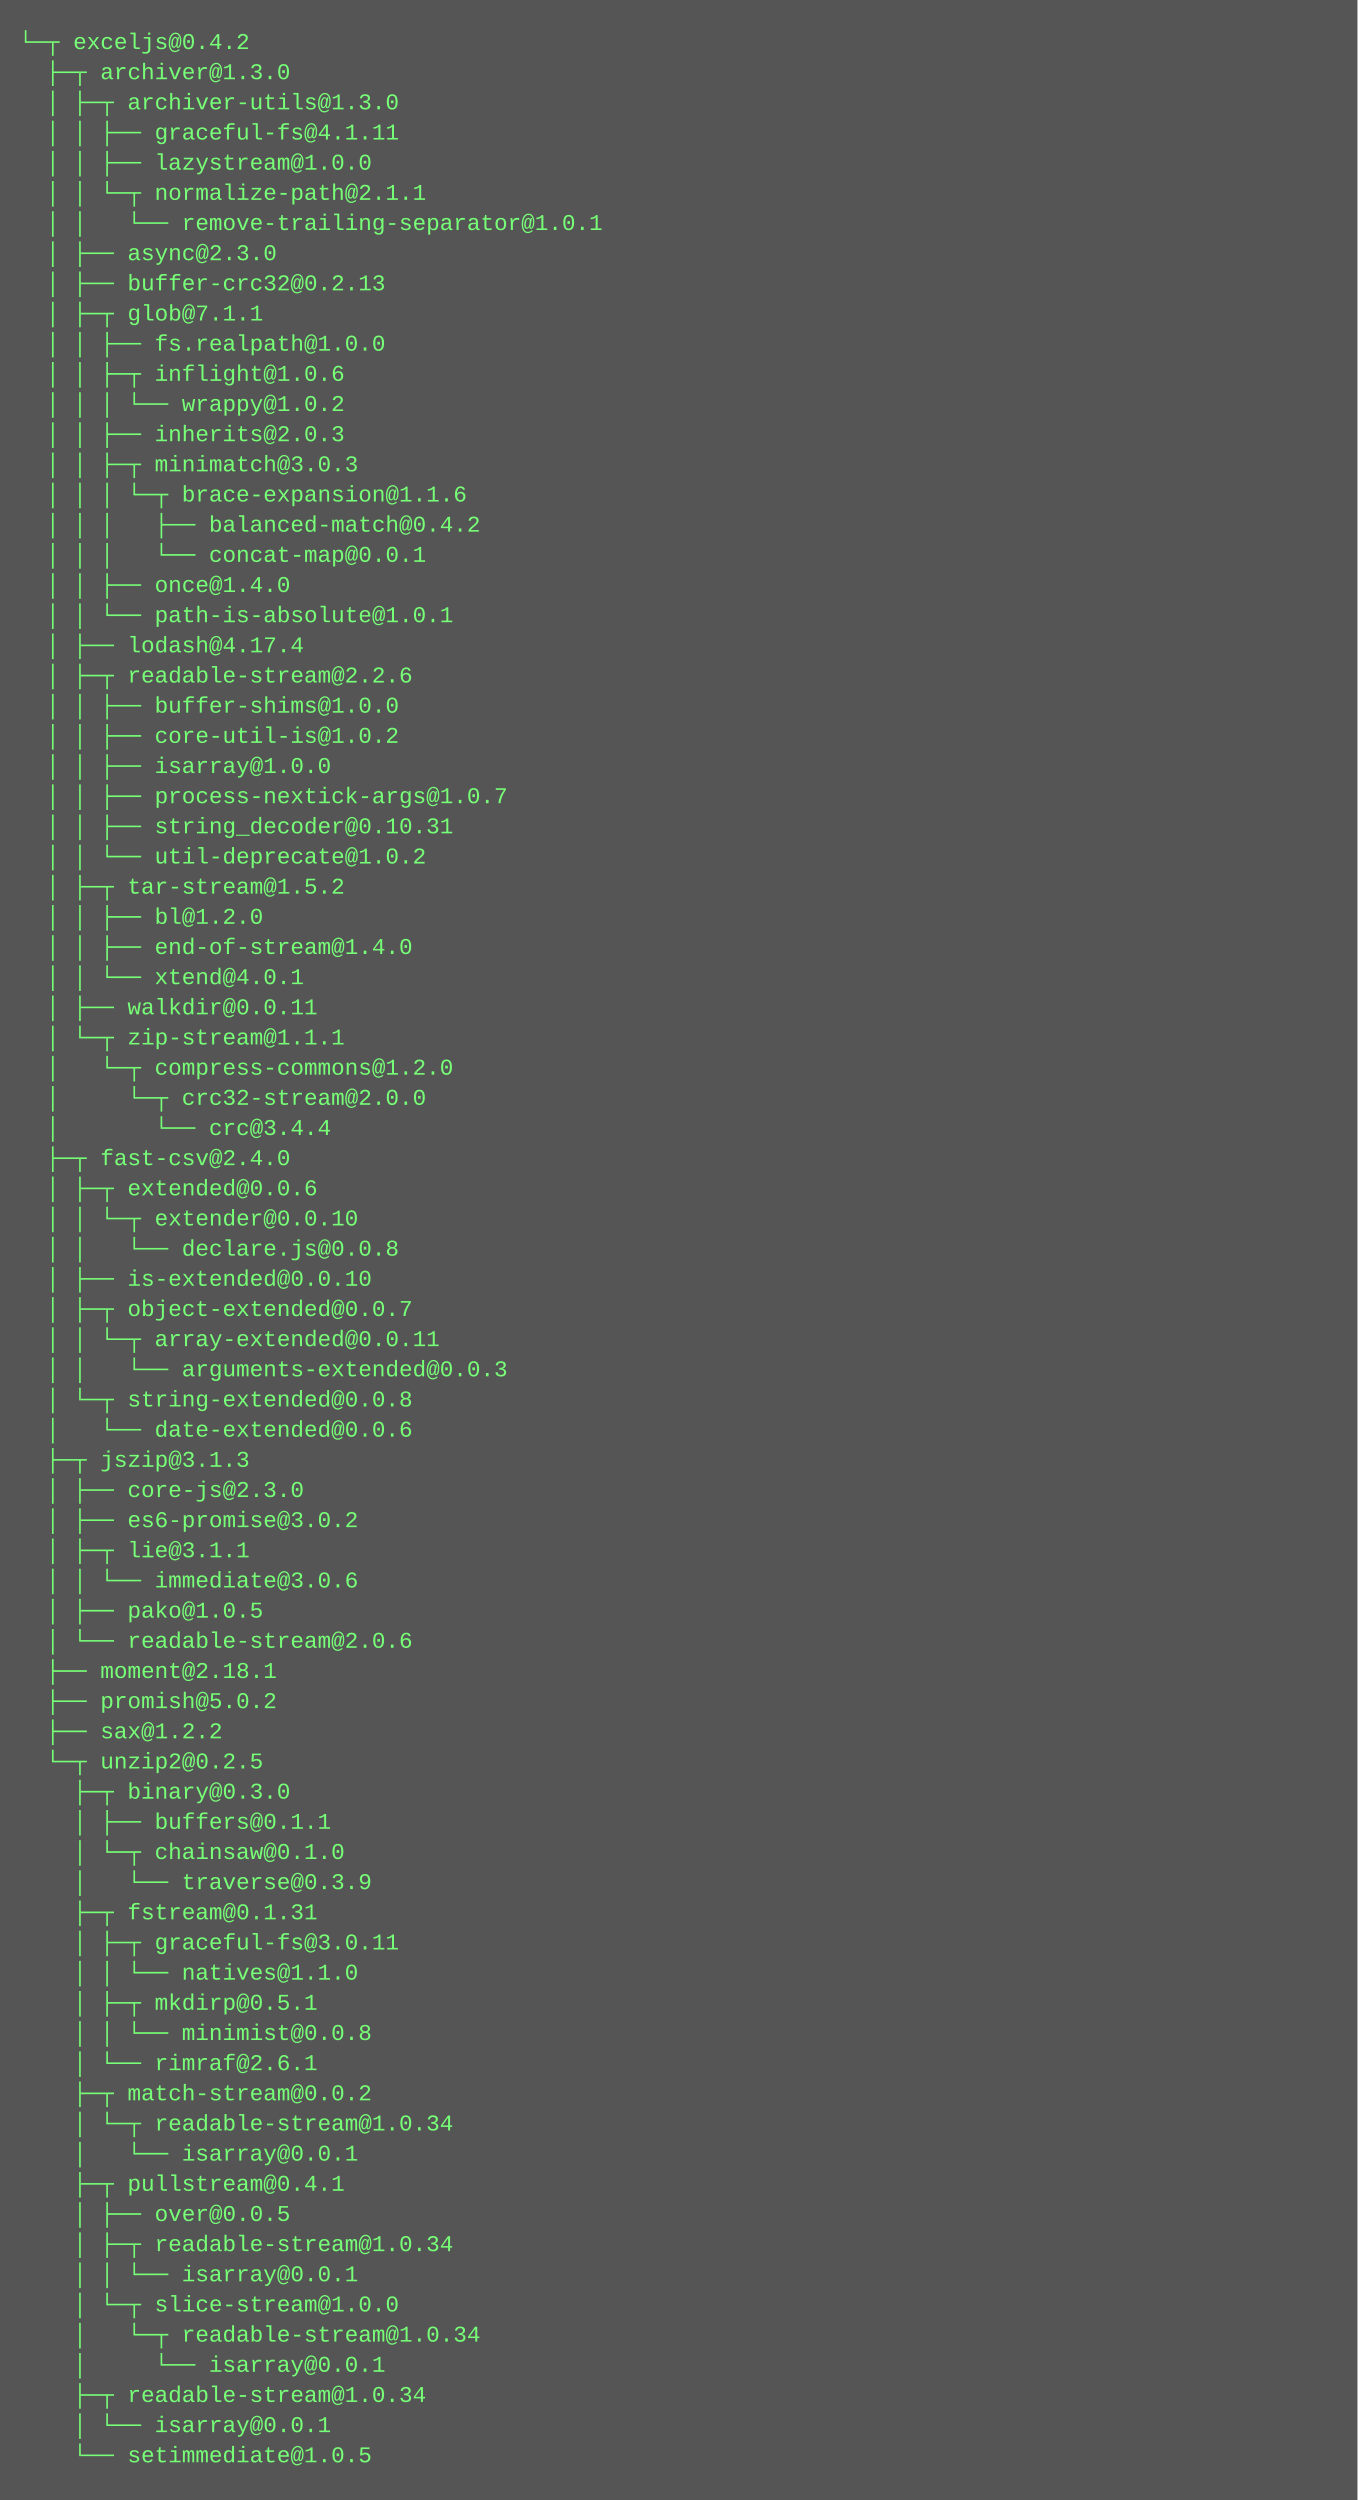
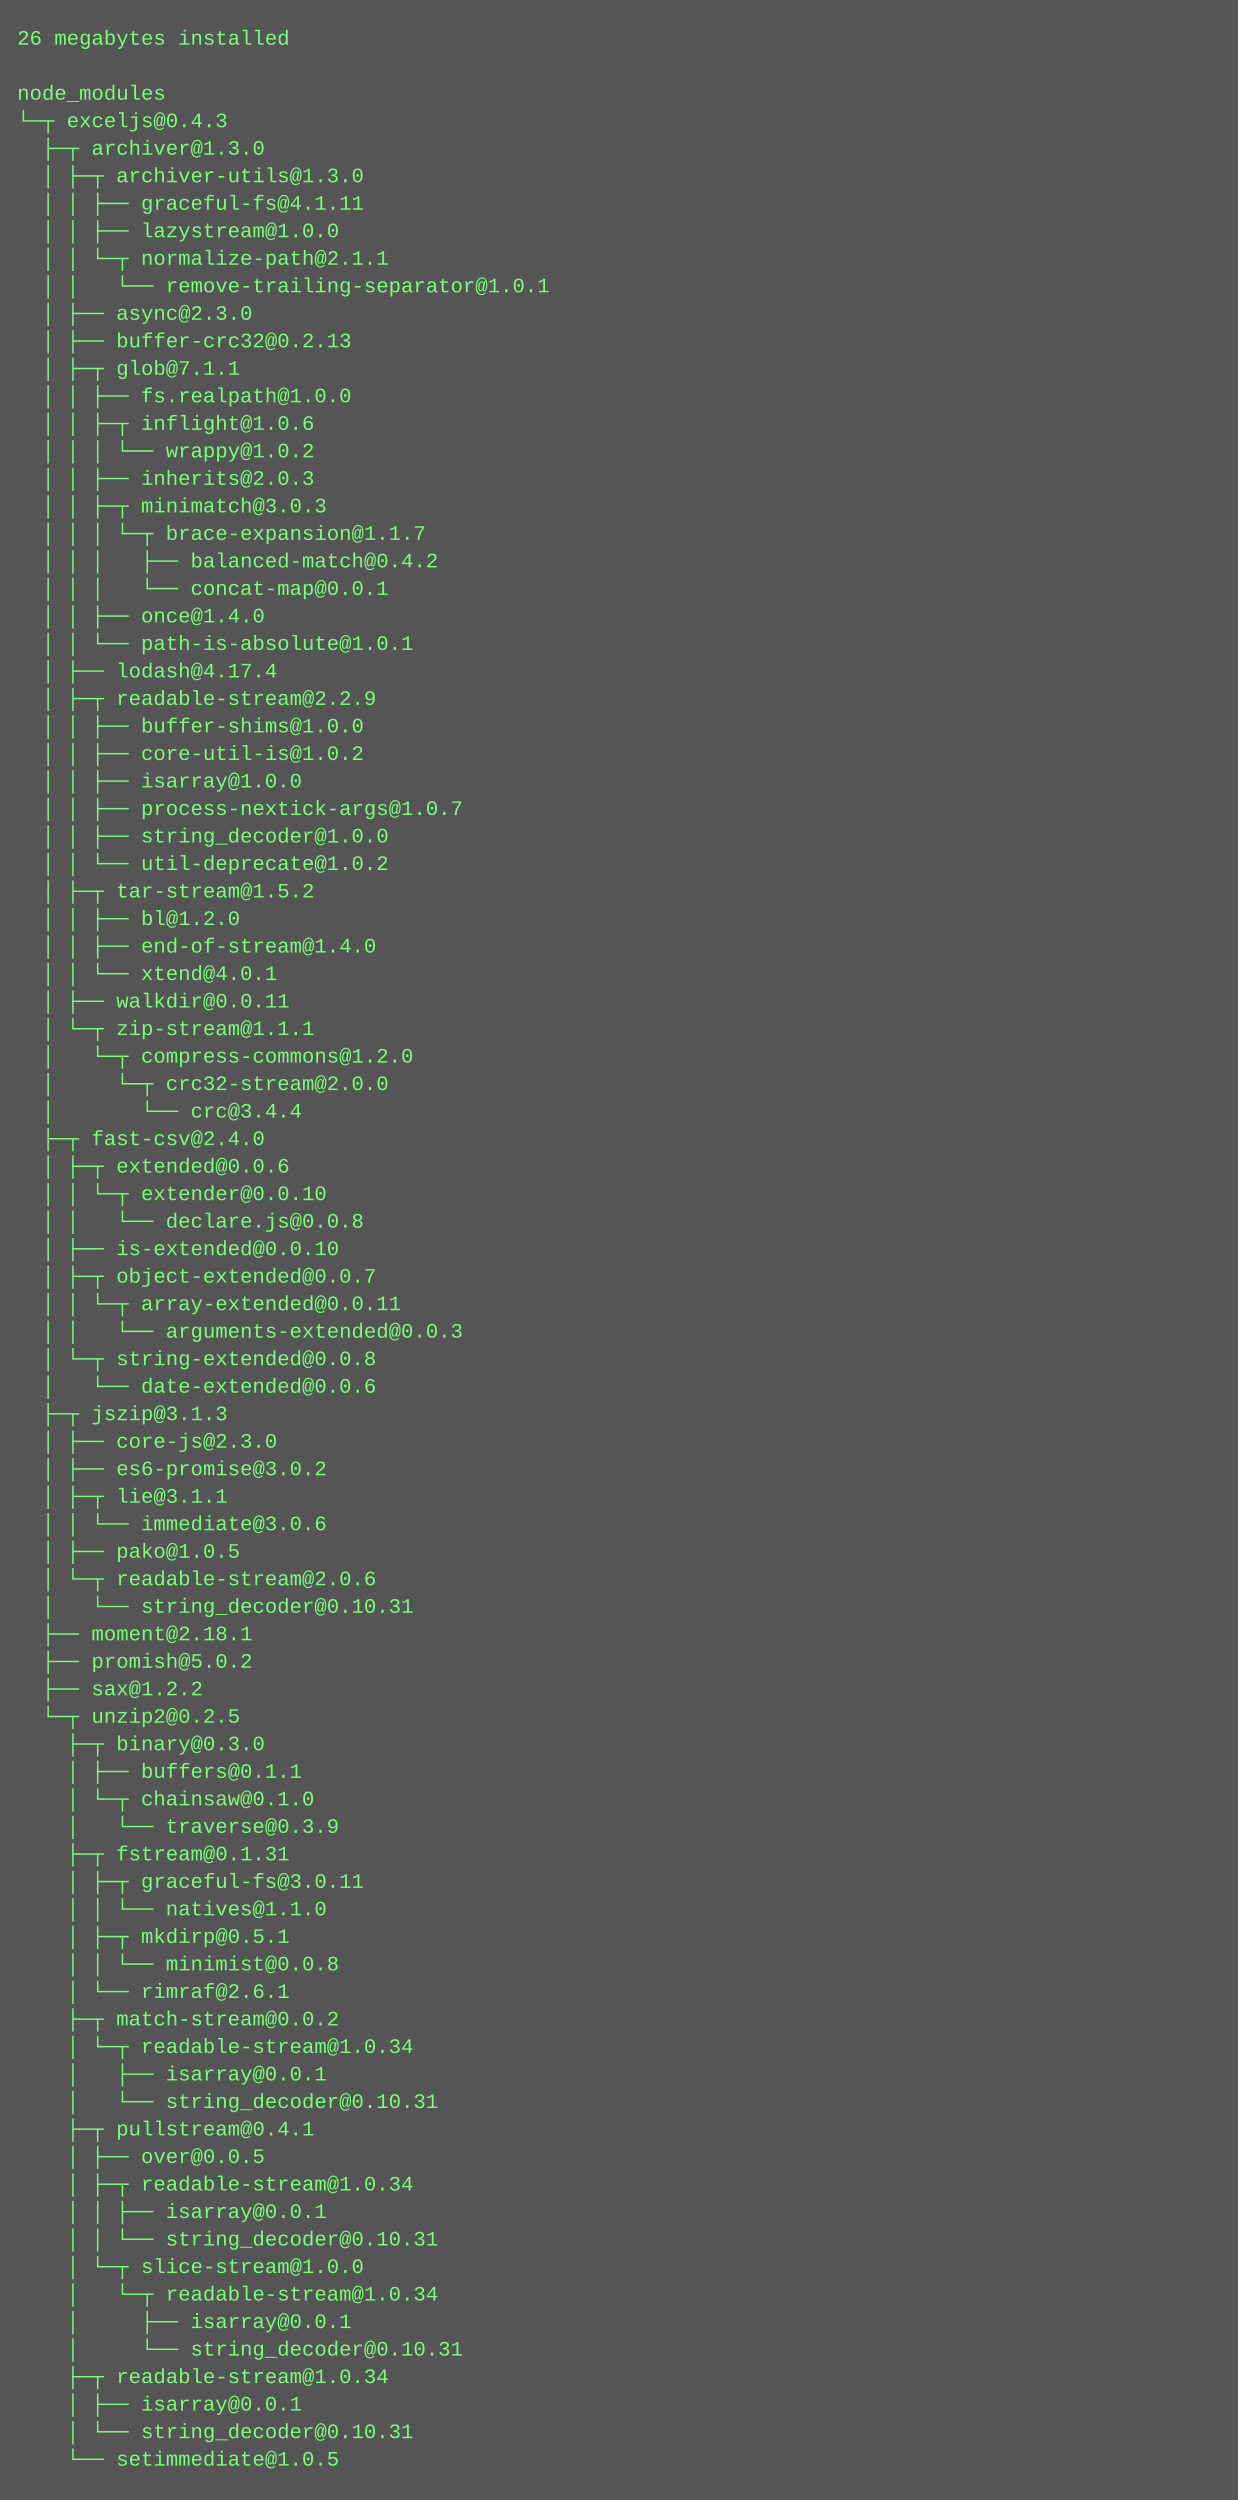
- <svg xmlns="http://www.w3.org/2000/svg" height="1326" width="720">
-   <rect height="1326" fill="#555" width="720" />
+ <svg xmlns="http://www.w3.org/2000/svg" height="1454" width="720">
+   <rect height="1454" fill="#555" width="720" />
  <text fill="#7f7" font-family="Courier New" font-size="12" xml:space="preserve">
-     <tspan x="10" y="26">└─┬ exceljs@0.4.2 </tspan>
-     <tspan x="10" y="42">  ├─┬ archiver@1.3.0 </tspan>
-     <tspan x="10" y="58">  │ ├─┬ archiver-utils@1.3.0 </tspan>
-     <tspan x="10" y="74">  │ │ ├── graceful-fs@4.1.11 </tspan>
-     <tspan x="10" y="90">  │ │ ├── lazystream@1.0.0 </tspan>
-     <tspan x="10" y="106">  │ │ └─┬ normalize-path@2.1.1 </tspan>
-     <tspan x="10" y="122">  │ │   └── remove-trailing-separator@1.0.1 </tspan>
-     <tspan x="10" y="138">  │ ├── async@2.3.0 </tspan>
-     <tspan x="10" y="154">  │ ├── buffer-crc32@0.2.13 </tspan>
-     <tspan x="10" y="170">  │ ├─┬ glob@7.1.1 </tspan>
-     <tspan x="10" y="186">  │ │ ├── fs.realpath@1.0.0 </tspan>
-     <tspan x="10" y="202">  │ │ ├─┬ inflight@1.0.6 </tspan>
-     <tspan x="10" y="218">  │ │ │ └── wrappy@1.0.2 </tspan>
-     <tspan x="10" y="234">  │ │ ├── inherits@2.0.3 </tspan>
-     <tspan x="10" y="250">  │ │ ├─┬ minimatch@3.0.3 </tspan>
-     <tspan x="10" y="266">  │ │ │ └─┬ brace-expansion@1.1.6 </tspan>
-     <tspan x="10" y="282">  │ │ │   ├── balanced-match@0.4.2 </tspan>
-     <tspan x="10" y="298">  │ │ │   └── concat-map@0.0.1 </tspan>
-     <tspan x="10" y="314">  │ │ ├── once@1.4.0 </tspan>
-     <tspan x="10" y="330">  │ │ └── path-is-absolute@1.0.1 </tspan>
-     <tspan x="10" y="346">  │ ├── lodash@4.17.4 </tspan>
-     <tspan x="10" y="362">  │ ├─┬ readable-stream@2.2.6 </tspan>
-     <tspan x="10" y="378">  │ │ ├── buffer-shims@1.0.0 </tspan>
-     <tspan x="10" y="394">  │ │ ├── core-util-is@1.0.2 </tspan>
-     <tspan x="10" y="410">  │ │ ├── isarray@1.0.0 </tspan>
-     <tspan x="10" y="426">  │ │ ├── process-nextick-args@1.0.7 </tspan>
-     <tspan x="10" y="442">  │ │ ├── string_decoder@0.10.31 </tspan>
-     <tspan x="10" y="458">  │ │ └── util-deprecate@1.0.2 </tspan>
-     <tspan x="10" y="474">  │ ├─┬ tar-stream@1.5.2 </tspan>
-     <tspan x="10" y="490">  │ │ ├── bl@1.2.0 </tspan>
-     <tspan x="10" y="506">  │ │ ├── end-of-stream@1.4.0 </tspan>
-     <tspan x="10" y="522">  │ │ └── xtend@4.0.1 </tspan>
-     <tspan x="10" y="538">  │ ├── walkdir@0.0.11 </tspan>
-     <tspan x="10" y="554">  │ └─┬ zip-stream@1.1.1 </tspan>
-     <tspan x="10" y="570">  │   └─┬ compress-commons@1.2.0 </tspan>
-     <tspan x="10" y="586">  │     └─┬ crc32-stream@2.0.0 </tspan>
-     <tspan x="10" y="602">  │       └── crc@3.4.4 </tspan>
-     <tspan x="10" y="618">  ├─┬ fast-csv@2.4.0 </tspan>
-     <tspan x="10" y="634">  │ ├─┬ extended@0.0.6 </tspan>
-     <tspan x="10" y="650">  │ │ └─┬ extender@0.0.10 </tspan>
-     <tspan x="10" y="666">  │ │   └── declare.js@0.0.8 </tspan>
-     <tspan x="10" y="682">  │ ├── is-extended@0.0.10 </tspan>
-     <tspan x="10" y="698">  │ ├─┬ object-extended@0.0.7 </tspan>
-     <tspan x="10" y="714">  │ │ └─┬ array-extended@0.0.11 </tspan>
-     <tspan x="10" y="730">  │ │   └── arguments-extended@0.0.3 </tspan>
-     <tspan x="10" y="746">  │ └─┬ string-extended@0.0.8 </tspan>
-     <tspan x="10" y="762">  │   └── date-extended@0.0.6 </tspan>
-     <tspan x="10" y="778">  ├─┬ jszip@3.1.3 </tspan>
-     <tspan x="10" y="794">  │ ├── core-js@2.3.0 </tspan>
-     <tspan x="10" y="810">  │ ├── es6-promise@3.0.2 </tspan>
-     <tspan x="10" y="826">  │ ├─┬ lie@3.1.1 </tspan>
-     <tspan x="10" y="842">  │ │ └── immediate@3.0.6 </tspan>
-     <tspan x="10" y="858">  │ ├── pako@1.0.5 </tspan>
-     <tspan x="10" y="874">  │ └── readable-stream@2.0.6 </tspan>
-     <tspan x="10" y="890">  ├── moment@2.18.1 </tspan>
-     <tspan x="10" y="906">  ├── promish@5.0.2 </tspan>
-     <tspan x="10" y="922">  ├── sax@1.2.2 </tspan>
-     <tspan x="10" y="938">  └─┬ unzip2@0.2.5 </tspan>
-     <tspan x="10" y="954">    ├─┬ binary@0.3.0 </tspan>
-     <tspan x="10" y="970">    │ ├── buffers@0.1.1 </tspan>
-     <tspan x="10" y="986">    │ └─┬ chainsaw@0.1.0 </tspan>
-     <tspan x="10" y="1002">    │   └── traverse@0.3.9 </tspan>
-     <tspan x="10" y="1018">    ├─┬ fstream@0.1.31 </tspan>
-     <tspan x="10" y="1034">    │ ├─┬ graceful-fs@3.0.11 </tspan>
-     <tspan x="10" y="1050">    │ │ └── natives@1.1.0 </tspan>
-     <tspan x="10" y="1066">    │ ├─┬ mkdirp@0.5.1 </tspan>
-     <tspan x="10" y="1082">    │ │ └── minimist@0.0.8 </tspan>
-     <tspan x="10" y="1098">    │ └── rimraf@2.6.1 </tspan>
-     <tspan x="10" y="1114">    ├─┬ match-stream@0.0.2 </tspan>
-     <tspan x="10" y="1130">    │ └─┬ readable-stream@1.0.34 </tspan>
-     <tspan x="10" y="1146">    │   └── isarray@0.0.1 </tspan>
-     <tspan x="10" y="1162">    ├─┬ pullstream@0.4.1 </tspan>
-     <tspan x="10" y="1178">    │ ├── over@0.0.5 </tspan>
-     <tspan x="10" y="1194">    │ ├─┬ readable-stream@1.0.34 </tspan>
-     <tspan x="10" y="1210">    │ │ └── isarray@0.0.1 </tspan>
-     <tspan x="10" y="1226">    │ └─┬ slice-stream@1.0.0 </tspan>
-     <tspan x="10" y="1242">    │   └─┬ readable-stream@1.0.34 </tspan>
-     <tspan x="10" y="1258">    │     └── isarray@0.0.1 </tspan>
-     <tspan x="10" y="1274">    ├─┬ readable-stream@1.0.34 </tspan>
-     <tspan x="10" y="1290">    │ └── isarray@0.0.1 </tspan>
-     <tspan x="10" y="1306">    └── setimmediate@1.0.5</tspan>
+     <tspan x="10" y="26">26 megabytes installed</tspan>
+     <tspan x="10" y="42" />
+     <tspan x="10" y="58">node_modules</tspan>
+     <tspan x="10" y="74">└─┬ exceljs@0.4.3 </tspan>
+     <tspan x="10" y="90">  ├─┬ archiver@1.3.0 </tspan>
+     <tspan x="10" y="106">  │ ├─┬ archiver-utils@1.3.0 </tspan>
+     <tspan x="10" y="122">  │ │ ├── graceful-fs@4.1.11 </tspan>
+     <tspan x="10" y="138">  │ │ ├── lazystream@1.0.0 </tspan>
+     <tspan x="10" y="154">  │ │ └─┬ normalize-path@2.1.1 </tspan>
+     <tspan x="10" y="170">  │ │   └── remove-trailing-separator@1.0.1 </tspan>
+     <tspan x="10" y="186">  │ ├── async@2.3.0 </tspan>
+     <tspan x="10" y="202">  │ ├── buffer-crc32@0.2.13 </tspan>
+     <tspan x="10" y="218">  │ ├─┬ glob@7.1.1 </tspan>
+     <tspan x="10" y="234">  │ │ ├── fs.realpath@1.0.0 </tspan>
+     <tspan x="10" y="250">  │ │ ├─┬ inflight@1.0.6 </tspan>
+     <tspan x="10" y="266">  │ │ │ └── wrappy@1.0.2 </tspan>
+     <tspan x="10" y="282">  │ │ ├── inherits@2.0.3 </tspan>
+     <tspan x="10" y="298">  │ │ ├─┬ minimatch@3.0.3 </tspan>
+     <tspan x="10" y="314">  │ │ │ └─┬ brace-expansion@1.1.7 </tspan>
+     <tspan x="10" y="330">  │ │ │   ├── balanced-match@0.4.2 </tspan>
+     <tspan x="10" y="346">  │ │ │   └── concat-map@0.0.1 </tspan>
+     <tspan x="10" y="362">  │ │ ├── once@1.4.0 </tspan>
+     <tspan x="10" y="378">  │ │ └── path-is-absolute@1.0.1 </tspan>
+     <tspan x="10" y="394">  │ ├── lodash@4.17.4 </tspan>
+     <tspan x="10" y="410">  │ ├─┬ readable-stream@2.2.9 </tspan>
+     <tspan x="10" y="426">  │ │ ├── buffer-shims@1.0.0 </tspan>
+     <tspan x="10" y="442">  │ │ ├── core-util-is@1.0.2 </tspan>
+     <tspan x="10" y="458">  │ │ ├── isarray@1.0.0 </tspan>
+     <tspan x="10" y="474">  │ │ ├── process-nextick-args@1.0.7 </tspan>
+     <tspan x="10" y="490">  │ │ ├── string_decoder@1.0.0 </tspan>
+     <tspan x="10" y="506">  │ │ └── util-deprecate@1.0.2 </tspan>
+     <tspan x="10" y="522">  │ ├─┬ tar-stream@1.5.2 </tspan>
+     <tspan x="10" y="538">  │ │ ├── bl@1.2.0 </tspan>
+     <tspan x="10" y="554">  │ │ ├── end-of-stream@1.4.0 </tspan>
+     <tspan x="10" y="570">  │ │ └── xtend@4.0.1 </tspan>
+     <tspan x="10" y="586">  │ ├── walkdir@0.0.11 </tspan>
+     <tspan x="10" y="602">  │ └─┬ zip-stream@1.1.1 </tspan>
+     <tspan x="10" y="618">  │   └─┬ compress-commons@1.2.0 </tspan>
+     <tspan x="10" y="634">  │     └─┬ crc32-stream@2.0.0 </tspan>
+     <tspan x="10" y="650">  │       └── crc@3.4.4 </tspan>
+     <tspan x="10" y="666">  ├─┬ fast-csv@2.4.0 </tspan>
+     <tspan x="10" y="682">  │ ├─┬ extended@0.0.6 </tspan>
+     <tspan x="10" y="698">  │ │ └─┬ extender@0.0.10 </tspan>
+     <tspan x="10" y="714">  │ │   └── declare.js@0.0.8 </tspan>
+     <tspan x="10" y="730">  │ ├── is-extended@0.0.10 </tspan>
+     <tspan x="10" y="746">  │ ├─┬ object-extended@0.0.7 </tspan>
+     <tspan x="10" y="762">  │ │ └─┬ array-extended@0.0.11 </tspan>
+     <tspan x="10" y="778">  │ │   └── arguments-extended@0.0.3 </tspan>
+     <tspan x="10" y="794">  │ └─┬ string-extended@0.0.8 </tspan>
+     <tspan x="10" y="810">  │   └── date-extended@0.0.6 </tspan>
+     <tspan x="10" y="826">  ├─┬ jszip@3.1.3 </tspan>
+     <tspan x="10" y="842">  │ ├── core-js@2.3.0 </tspan>
+     <tspan x="10" y="858">  │ ├── es6-promise@3.0.2 </tspan>
+     <tspan x="10" y="874">  │ ├─┬ lie@3.1.1 </tspan>
+     <tspan x="10" y="890">  │ │ └── immediate@3.0.6 </tspan>
+     <tspan x="10" y="906">  │ ├── pako@1.0.5 </tspan>
+     <tspan x="10" y="922">  │ └─┬ readable-stream@2.0.6 </tspan>
+     <tspan x="10" y="938">  │   └── string_decoder@0.10.31 </tspan>
+     <tspan x="10" y="954">  ├── moment@2.18.1 </tspan>
+     <tspan x="10" y="970">  ├── promish@5.0.2 </tspan>
+     <tspan x="10" y="986">  ├── sax@1.2.2 </tspan>
+     <tspan x="10" y="1002">  └─┬ unzip2@0.2.5 </tspan>
+     <tspan x="10" y="1018">    ├─┬ binary@0.3.0 </tspan>
+     <tspan x="10" y="1034">    │ ├── buffers@0.1.1 </tspan>
+     <tspan x="10" y="1050">    │ └─┬ chainsaw@0.1.0 </tspan>
+     <tspan x="10" y="1066">    │   └── traverse@0.3.9 </tspan>
+     <tspan x="10" y="1082">    ├─┬ fstream@0.1.31 </tspan>
+     <tspan x="10" y="1098">    │ ├─┬ graceful-fs@3.0.11 </tspan>
+     <tspan x="10" y="1114">    │ │ └── natives@1.1.0 </tspan>
+     <tspan x="10" y="1130">    │ ├─┬ mkdirp@0.5.1 </tspan>
+     <tspan x="10" y="1146">    │ │ └── minimist@0.0.8 </tspan>
+     <tspan x="10" y="1162">    │ └── rimraf@2.6.1 </tspan>
+     <tspan x="10" y="1178">    ├─┬ match-stream@0.0.2 </tspan>
+     <tspan x="10" y="1194">    │ └─┬ readable-stream@1.0.34 </tspan>
+     <tspan x="10" y="1210">    │   ├── isarray@0.0.1 </tspan>
+     <tspan x="10" y="1226">    │   └── string_decoder@0.10.31 </tspan>
+     <tspan x="10" y="1242">    ├─┬ pullstream@0.4.1 </tspan>
+     <tspan x="10" y="1258">    │ ├── over@0.0.5 </tspan>
+     <tspan x="10" y="1274">    │ ├─┬ readable-stream@1.0.34 </tspan>
+     <tspan x="10" y="1290">    │ │ ├── isarray@0.0.1 </tspan>
+     <tspan x="10" y="1306">    │ │ └── string_decoder@0.10.31 </tspan>
+     <tspan x="10" y="1322">    │ └─┬ slice-stream@1.0.0 </tspan>
+     <tspan x="10" y="1338">    │   └─┬ readable-stream@1.0.34 </tspan>
+     <tspan x="10" y="1354">    │     ├── isarray@0.0.1 </tspan>
+     <tspan x="10" y="1370">    │     └── string_decoder@0.10.31 </tspan>
+     <tspan x="10" y="1386">    ├─┬ readable-stream@1.0.34 </tspan>
+     <tspan x="10" y="1402">    │ ├── isarray@0.0.1 </tspan>
+     <tspan x="10" y="1418">    │ └── string_decoder@0.10.31 </tspan>
+     <tspan x="10" y="1434">    └── setimmediate@1.0.5</tspan>
  </text>
</svg>
